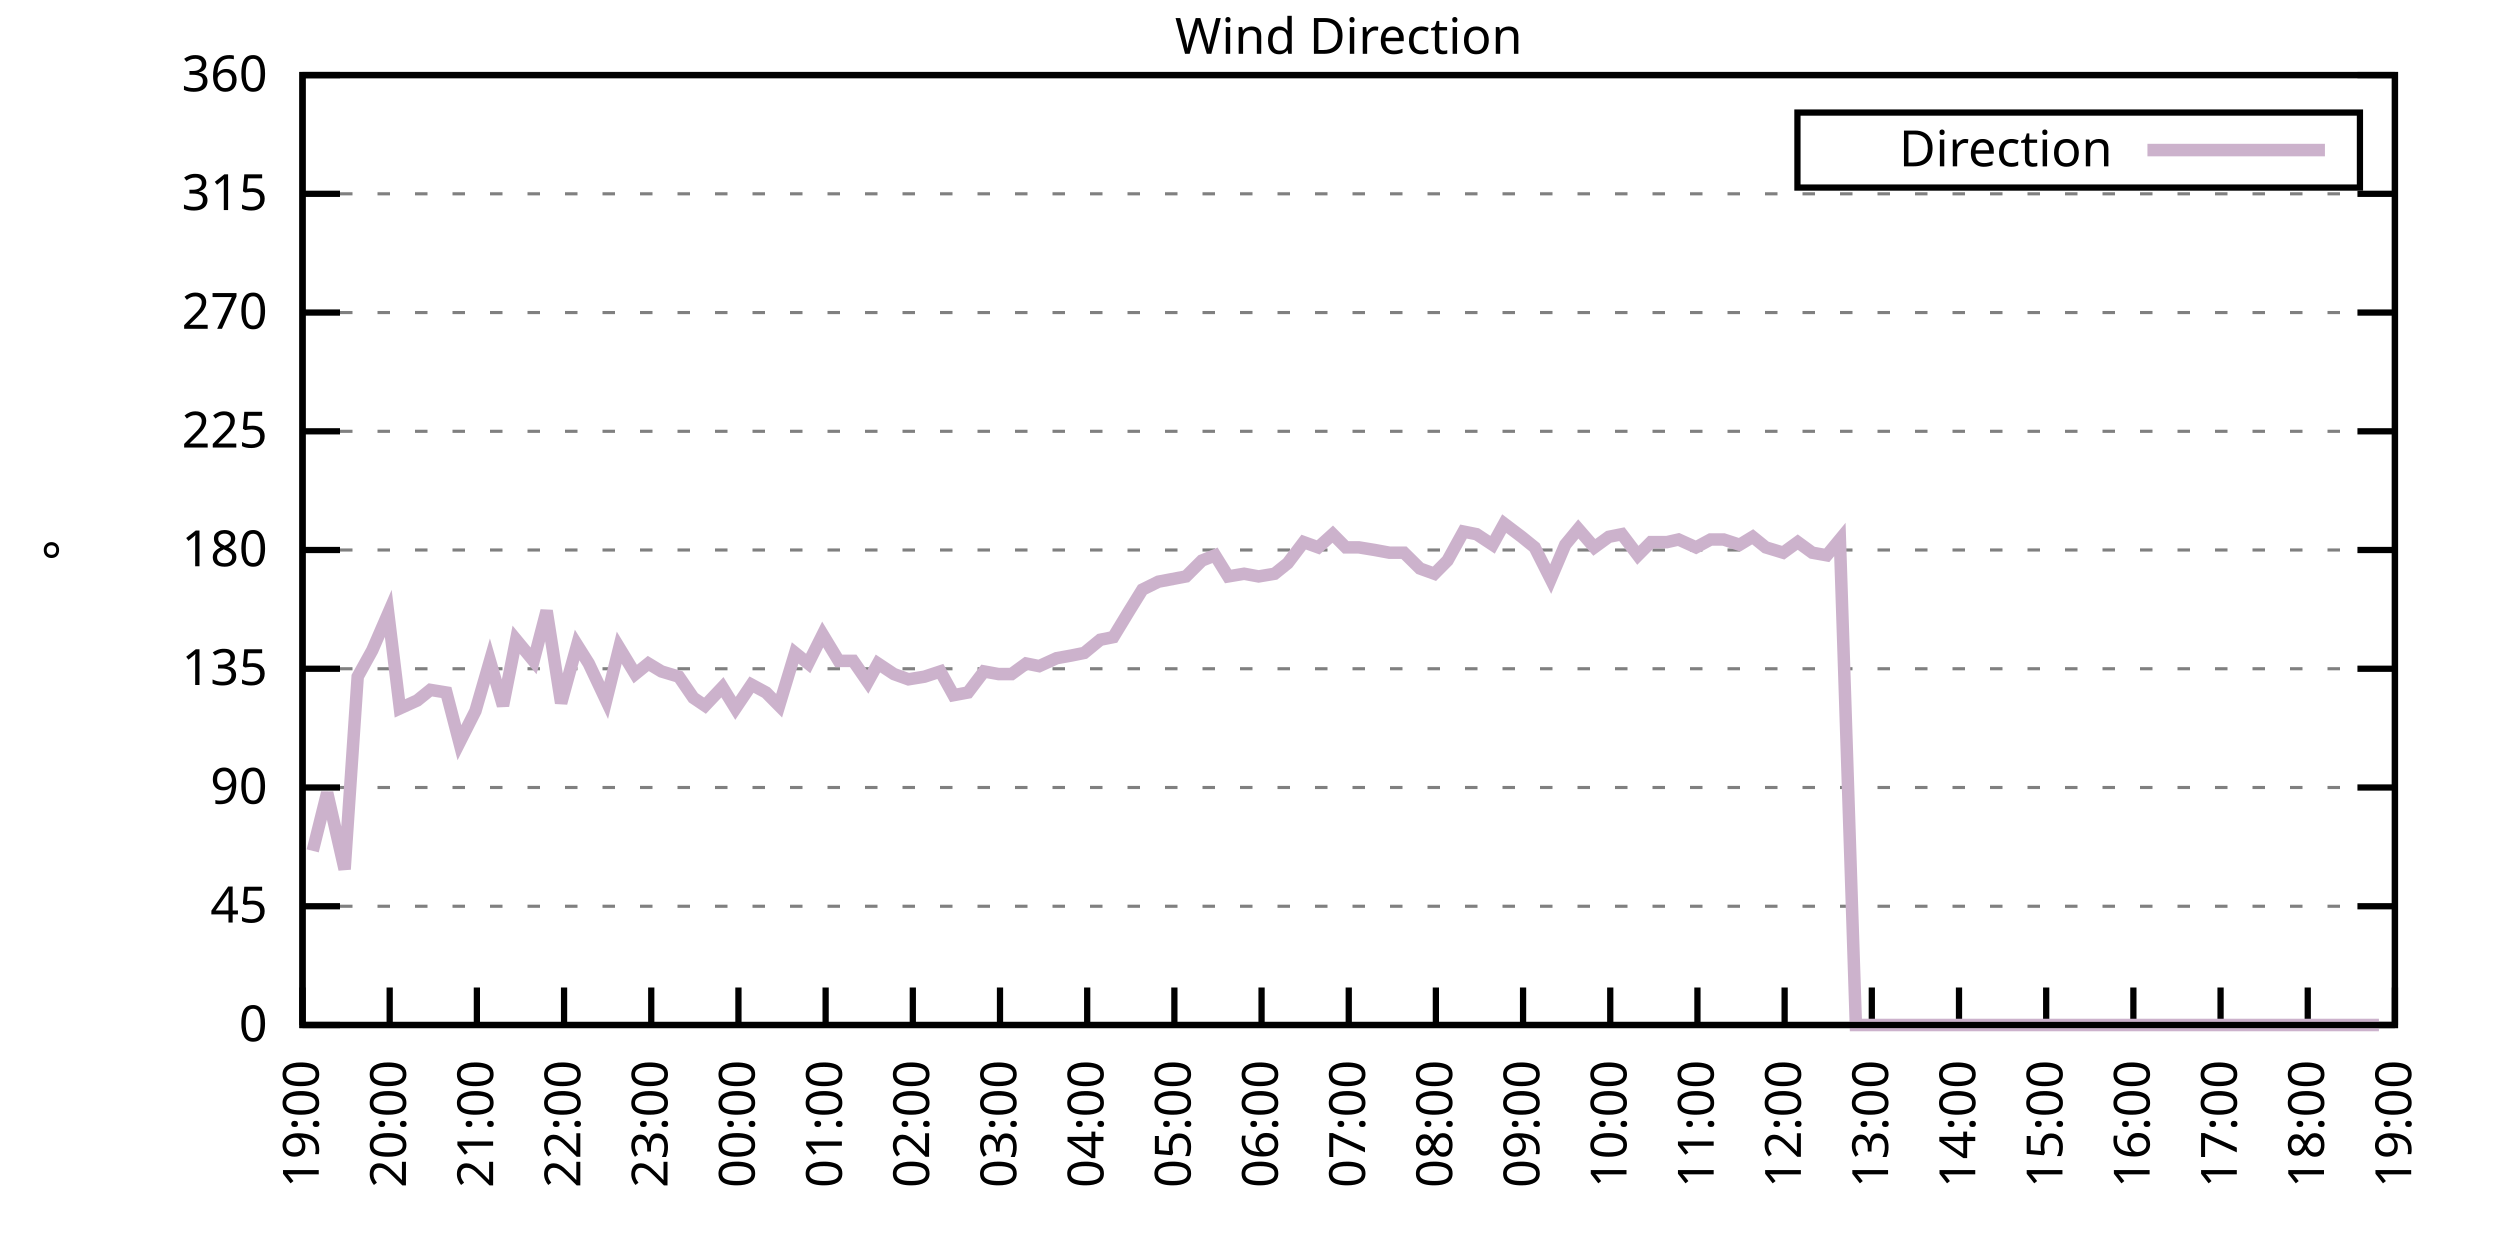
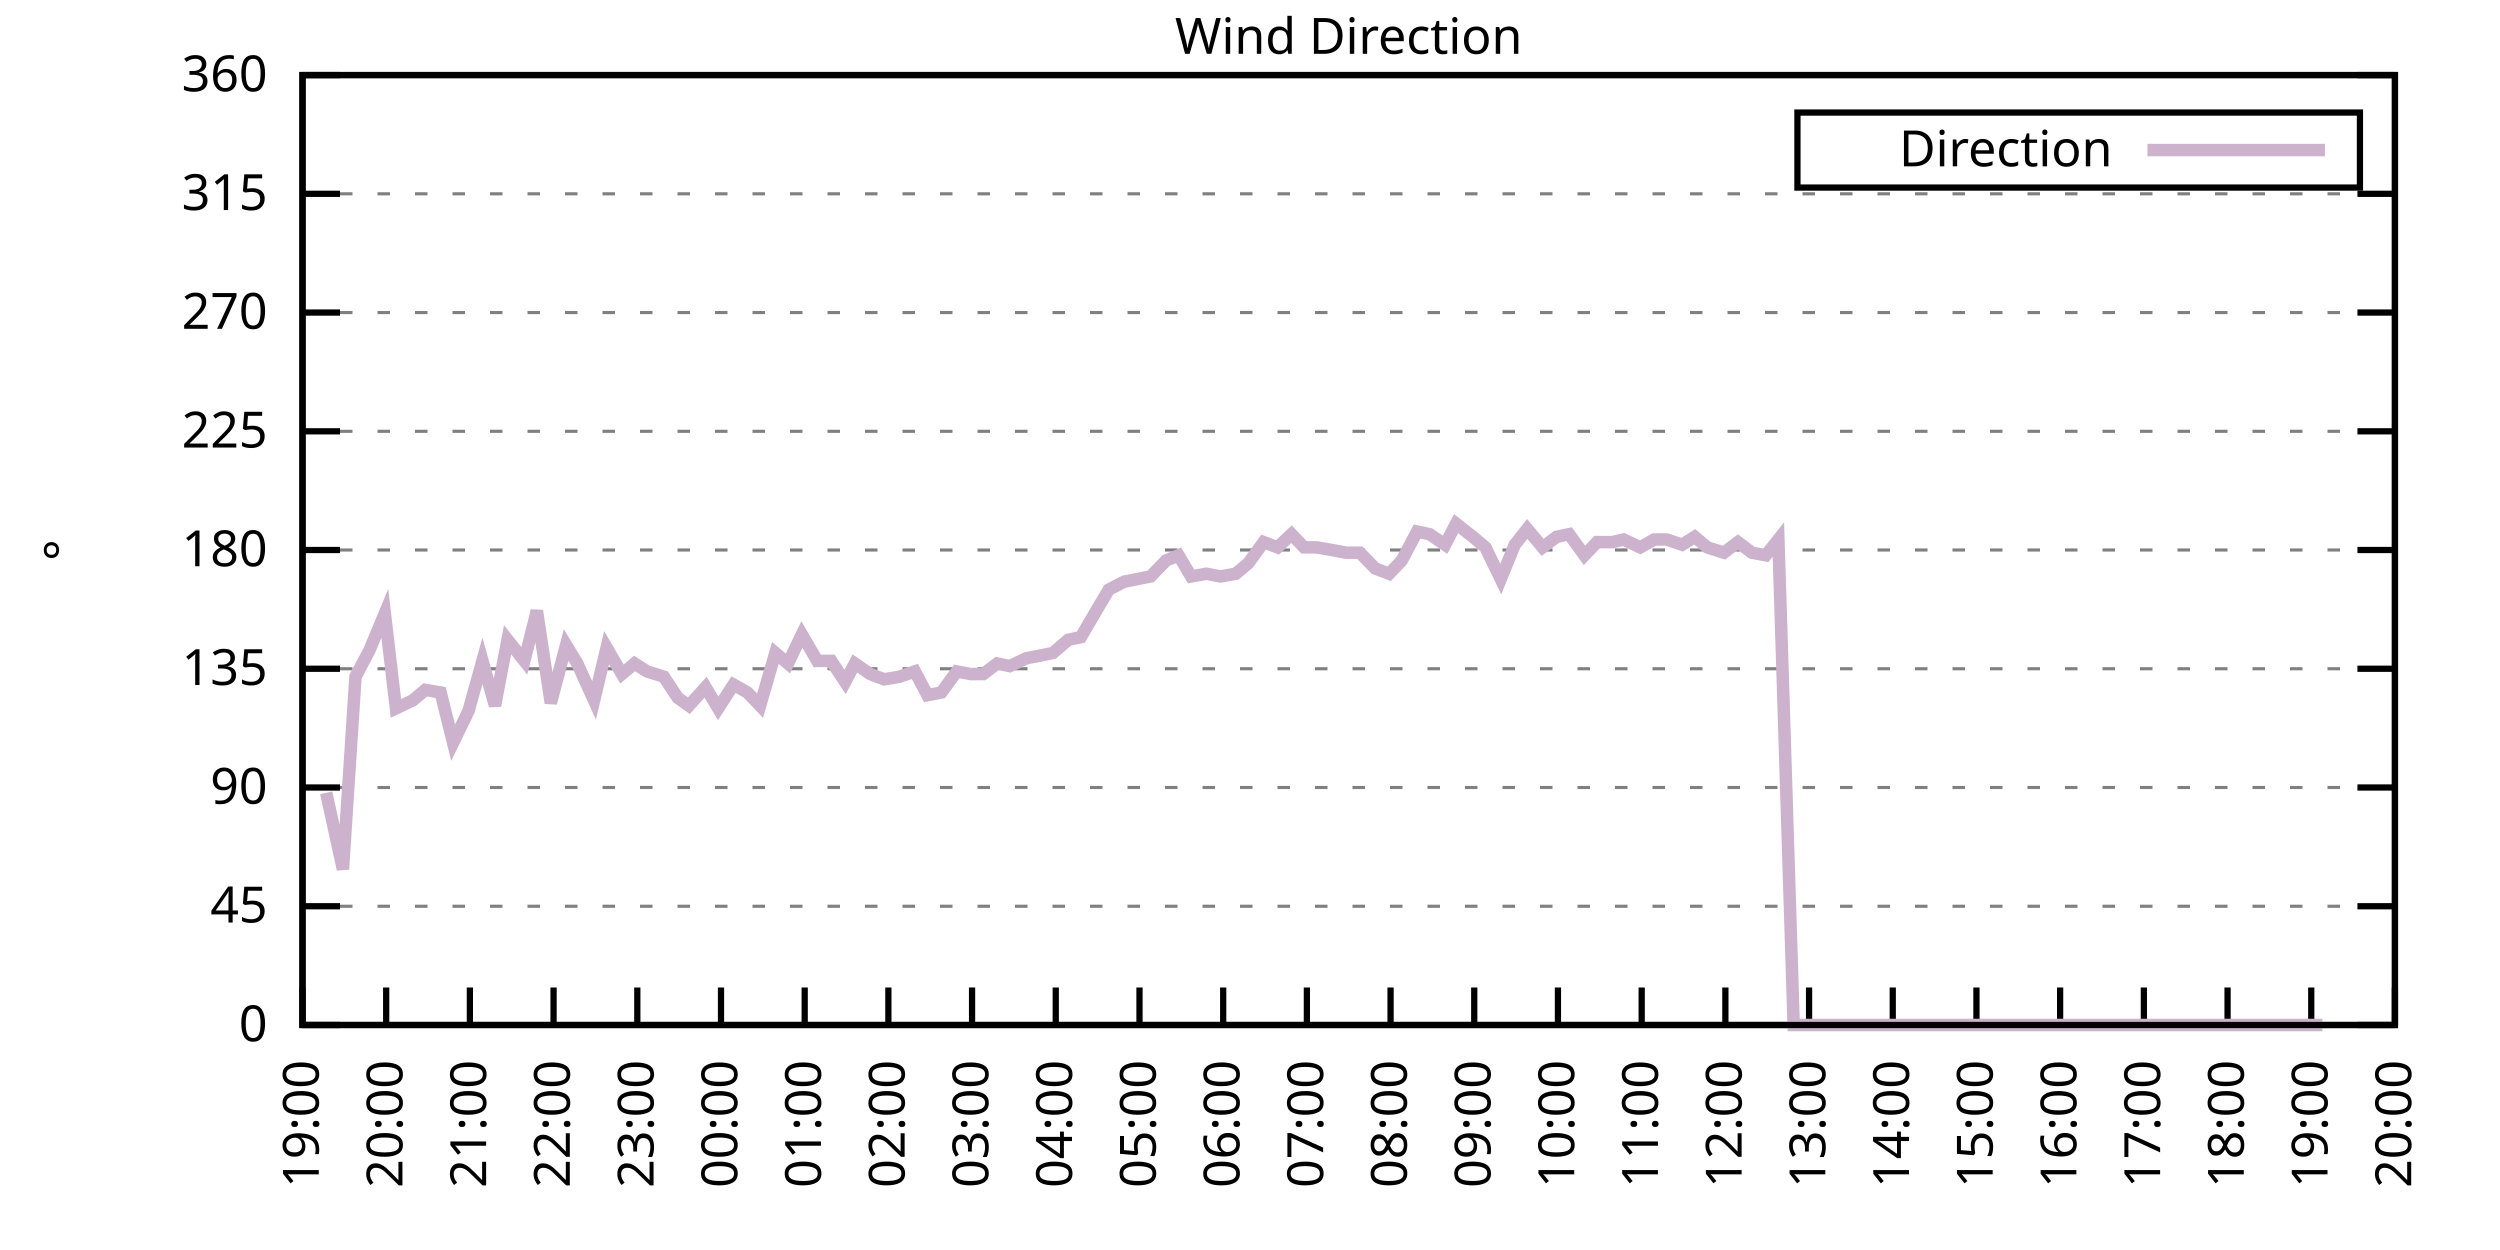
<svg xmlns="http://www.w3.org/2000/svg" xmlns:xlink="http://www.w3.org/1999/xlink" width="400" height="200" viewBox="0 0 400 200">
  <g id="gnuplot_canvas">
    <rect x="0" y="0" width="400" height="200" fill="none" />
    <defs>
      <circle id="gpDot" r="0.5" stroke-width="0.5" stroke="currentColor" />
      <path id="gpPt0" stroke-width="0.333" stroke="currentColor" d="M-1,0 h2 M0,-1 v2" />
      <path id="gpPt1" stroke-width="0.333" stroke="currentColor" d="M-1,-1 L1,1 M1,-1 L-1,1" />
      <path id="gpPt2" stroke-width="0.333" stroke="currentColor" d="M-1,0 L1,0 M0,-1 L0,1 M-1,-1 L1,1 M-1,1 L1,-1" />
      <rect id="gpPt3" stroke-width="0.333" stroke="currentColor" x="-1" y="-1" width="2" height="2" />
      <rect id="gpPt4" stroke-width="0.333" stroke="currentColor" fill="currentColor" x="-1" y="-1" width="2" height="2" />
      <circle id="gpPt5" stroke-width="0.333" stroke="currentColor" cx="0" cy="0" r="1" />
      <use xlink:href="#gpPt5" id="gpPt6" fill="currentColor" stroke="none" />
      <path id="gpPt7" stroke-width="0.333" stroke="currentColor" d="M0,-1.33 L-1.33,0.67 L1.33,0.67 z" />
      <use xlink:href="#gpPt7" id="gpPt8" fill="currentColor" stroke="none" />
      <use xlink:href="#gpPt7" id="gpPt9" stroke="currentColor" transform="rotate(180)" />
      <use xlink:href="#gpPt9" id="gpPt10" fill="currentColor" stroke="none" />
      <use xlink:href="#gpPt3" id="gpPt11" stroke="currentColor" transform="rotate(45)" />
      <use xlink:href="#gpPt11" id="gpPt12" fill="currentColor" stroke="none" />
      <path id="gpPt13" stroke-width="0.333" stroke="currentColor" d="M0,1.330 L1.265,0.411 L0.782,-1.067 L-0.782,-1.076 L-1.265,0.411 z" />
      <use xlink:href="#gpPt13" id="gpPt14" fill="currentColor" stroke="none" />
      <filter id="textbox" filterUnits="objectBoundingBox" x="0" y="0" height="1" width="1">
        <feFlood flood-color="white" flood-opacity="1" result="bgnd" />
        <feComposite in="SourceGraphic" in2="bgnd" operator="atop" />
      </filter>
      <filter id="greybox" filterUnits="objectBoundingBox" x="0" y="0" height="1" width="1">
        <feFlood flood-color="lightgrey" flood-opacity="1" result="grey" />
        <feComposite in="SourceGraphic" in2="grey" operator="atop" />
      </filter>
    </defs>
    <g fill="none" color="white" stroke="currentColor" stroke-width="1.00" stroke-linecap="butt" stroke-linejoin="miter">
</g>
    <g fill="none" color="black" stroke="currentColor" stroke-width="1.00" stroke-linecap="butt" stroke-linejoin="miter">
      <g stroke="none" shape-rendering="crispEdges">
        <polygon fill="rgb(255, 255, 255)" points="48.40,164.00 383.18,164.00 383.18,12.02 48.40,12.02 " />
      </g>
    </g>
    <g fill="none" color="black" stroke="currentColor" stroke-width="1.00" stroke-linecap="butt" stroke-linejoin="miter">
</g>
    <g fill="none" color="black" stroke="black" stroke-width="0.50" stroke-linecap="butt" stroke-linejoin="miter">
</g>
    <g fill="none" color="gray" stroke="currentColor" stroke-width="0.50" stroke-linecap="butt" stroke-linejoin="miter">
      <path stroke="gray" stroke-dasharray="2,4" class="gridline" d="M48.40,164.00 L383.19,164.00  " />
    </g>
    <g fill="none" color="gray" stroke="gray" stroke-width="1.00" stroke-linecap="butt" stroke-linejoin="miter">
</g>
    <g fill="none" color="black" stroke="currentColor" stroke-width="1.00" stroke-linecap="butt" stroke-linejoin="miter">
      <path stroke="black" d="M48.40,164.00 L54.40,164.00 M383.19,164.00 L377.19,164.00  " />
      <g transform="translate(42.80,166.60)" stroke="none" fill="black" font-family="Sans" font-size="8.00" text-anchor="end">
        <text>
          <tspan font-family="Sans"> 0</tspan>
        </text>
      </g>
    </g>
    <g fill="none" color="black" stroke="currentColor" stroke-width="1.00" stroke-linecap="butt" stroke-linejoin="miter">
</g>
    <g fill="none" color="black" stroke="black" stroke-width="0.50" stroke-linecap="butt" stroke-linejoin="miter">
</g>
    <g fill="none" color="gray" stroke="currentColor" stroke-width="0.50" stroke-linecap="butt" stroke-linejoin="miter">
      <path stroke="gray" stroke-dasharray="2,4" class="gridline" d="M48.40,145.00 L383.19,145.00  " />
    </g>
    <g fill="none" color="gray" stroke="gray" stroke-width="1.00" stroke-linecap="butt" stroke-linejoin="miter">
</g>
    <g fill="none" color="black" stroke="currentColor" stroke-width="1.00" stroke-linecap="butt" stroke-linejoin="miter">
      <path stroke="black" d="M48.40,145.00 L54.40,145.00 M383.19,145.00 L377.19,145.00  " />
      <g transform="translate(42.80,147.60)" stroke="none" fill="black" font-family="Sans" font-size="8.00" text-anchor="end">
        <text>
          <tspan font-family="Sans"> 45</tspan>
        </text>
      </g>
    </g>
    <g fill="none" color="black" stroke="currentColor" stroke-width="1.00" stroke-linecap="butt" stroke-linejoin="miter">
</g>
    <g fill="none" color="black" stroke="black" stroke-width="0.50" stroke-linecap="butt" stroke-linejoin="miter">
</g>
    <g fill="none" color="gray" stroke="currentColor" stroke-width="0.50" stroke-linecap="butt" stroke-linejoin="miter">
      <path stroke="gray" stroke-dasharray="2,4" class="gridline" d="M48.40,126.00 L383.19,126.00  " />
    </g>
    <g fill="none" color="gray" stroke="gray" stroke-width="1.00" stroke-linecap="butt" stroke-linejoin="miter">
</g>
    <g fill="none" color="black" stroke="currentColor" stroke-width="1.00" stroke-linecap="butt" stroke-linejoin="miter">
      <path stroke="black" d="M48.40,126.00 L54.40,126.00 M383.19,126.00 L377.19,126.00  " />
      <g transform="translate(42.80,128.60)" stroke="none" fill="black" font-family="Sans" font-size="8.00" text-anchor="end">
        <text>
          <tspan font-family="Sans"> 90</tspan>
        </text>
      </g>
    </g>
    <g fill="none" color="black" stroke="currentColor" stroke-width="1.00" stroke-linecap="butt" stroke-linejoin="miter">
</g>
    <g fill="none" color="black" stroke="black" stroke-width="0.50" stroke-linecap="butt" stroke-linejoin="miter">
</g>
    <g fill="none" color="gray" stroke="currentColor" stroke-width="0.50" stroke-linecap="butt" stroke-linejoin="miter">
      <path stroke="gray" stroke-dasharray="2,4" class="gridline" d="M48.40,107.00 L383.19,107.00  " />
    </g>
    <g fill="none" color="gray" stroke="gray" stroke-width="1.00" stroke-linecap="butt" stroke-linejoin="miter">
</g>
    <g fill="none" color="black" stroke="currentColor" stroke-width="1.00" stroke-linecap="butt" stroke-linejoin="miter">
      <path stroke="black" d="M48.40,107.00 L54.40,107.00 M383.19,107.00 L377.19,107.00  " />
      <g transform="translate(42.80,109.60)" stroke="none" fill="black" font-family="Sans" font-size="8.00" text-anchor="end">
        <text>
          <tspan font-family="Sans"> 135</tspan>
        </text>
      </g>
    </g>
    <g fill="none" color="black" stroke="currentColor" stroke-width="1.00" stroke-linecap="butt" stroke-linejoin="miter">
</g>
    <g fill="none" color="black" stroke="black" stroke-width="0.50" stroke-linecap="butt" stroke-linejoin="miter">
</g>
    <g fill="none" color="gray" stroke="currentColor" stroke-width="0.50" stroke-linecap="butt" stroke-linejoin="miter">
      <path stroke="gray" stroke-dasharray="2,4" class="gridline" d="M48.40,88.00 L383.19,88.00  " />
    </g>
    <g fill="none" color="gray" stroke="gray" stroke-width="1.00" stroke-linecap="butt" stroke-linejoin="miter">
</g>
    <g fill="none" color="black" stroke="currentColor" stroke-width="1.00" stroke-linecap="butt" stroke-linejoin="miter">
      <path stroke="black" d="M48.40,88.00 L54.40,88.00 M383.19,88.00 L377.19,88.00  " />
      <g transform="translate(42.80,90.60)" stroke="none" fill="black" font-family="Sans" font-size="8.00" text-anchor="end">
        <text>
          <tspan font-family="Sans"> 180</tspan>
        </text>
      </g>
    </g>
    <g fill="none" color="black" stroke="currentColor" stroke-width="1.00" stroke-linecap="butt" stroke-linejoin="miter">
</g>
    <g fill="none" color="black" stroke="black" stroke-width="0.50" stroke-linecap="butt" stroke-linejoin="miter">
</g>
    <g fill="none" color="gray" stroke="currentColor" stroke-width="0.50" stroke-linecap="butt" stroke-linejoin="miter">
      <path stroke="gray" stroke-dasharray="2,4" class="gridline" d="M48.40,69.01 L383.19,69.01  " />
    </g>
    <g fill="none" color="gray" stroke="gray" stroke-width="1.00" stroke-linecap="butt" stroke-linejoin="miter">
</g>
    <g fill="none" color="black" stroke="currentColor" stroke-width="1.00" stroke-linecap="butt" stroke-linejoin="miter">
      <path stroke="black" d="M48.40,69.01 L54.40,69.01 M383.19,69.01 L377.19,69.01  " />
      <g transform="translate(42.80,71.61)" stroke="none" fill="black" font-family="Sans" font-size="8.00" text-anchor="end">
        <text>
          <tspan font-family="Sans"> 225</tspan>
        </text>
      </g>
    </g>
    <g fill="none" color="black" stroke="currentColor" stroke-width="1.00" stroke-linecap="butt" stroke-linejoin="miter">
</g>
    <g fill="none" color="black" stroke="black" stroke-width="0.50" stroke-linecap="butt" stroke-linejoin="miter">
</g>
    <g fill="none" color="gray" stroke="currentColor" stroke-width="0.50" stroke-linecap="butt" stroke-linejoin="miter">
      <path stroke="gray" stroke-dasharray="2,4" class="gridline" d="M48.40,50.01 L383.19,50.01  " />
    </g>
    <g fill="none" color="gray" stroke="gray" stroke-width="1.00" stroke-linecap="butt" stroke-linejoin="miter">
</g>
    <g fill="none" color="black" stroke="currentColor" stroke-width="1.00" stroke-linecap="butt" stroke-linejoin="miter">
      <path stroke="black" d="M48.40,50.01 L54.40,50.01 M383.19,50.01 L377.19,50.01  " />
      <g transform="translate(42.80,52.61)" stroke="none" fill="black" font-family="Sans" font-size="8.00" text-anchor="end">
        <text>
          <tspan font-family="Sans"> 270</tspan>
        </text>
      </g>
    </g>
    <g fill="none" color="black" stroke="currentColor" stroke-width="1.00" stroke-linecap="butt" stroke-linejoin="miter">
</g>
    <g fill="none" color="black" stroke="black" stroke-width="0.50" stroke-linecap="butt" stroke-linejoin="miter">
</g>
    <g fill="none" color="gray" stroke="currentColor" stroke-width="0.50" stroke-linecap="butt" stroke-linejoin="miter">
      <path stroke="gray" stroke-dasharray="2,4" class="gridline" d="M48.40,31.01 L383.19,31.01  " />
    </g>
    <g fill="none" color="gray" stroke="gray" stroke-width="1.00" stroke-linecap="butt" stroke-linejoin="miter">
</g>
    <g fill="none" color="black" stroke="currentColor" stroke-width="1.00" stroke-linecap="butt" stroke-linejoin="miter">
      <path stroke="black" d="M48.40,31.01 L54.40,31.01 M383.19,31.01 L377.19,31.01  " />
      <g transform="translate(42.80,33.61)" stroke="none" fill="black" font-family="Sans" font-size="8.00" text-anchor="end">
        <text>
          <tspan font-family="Sans"> 315</tspan>
        </text>
      </g>
    </g>
    <g fill="none" color="black" stroke="currentColor" stroke-width="1.00" stroke-linecap="butt" stroke-linejoin="miter">
</g>
    <g fill="none" color="black" stroke="black" stroke-width="0.50" stroke-linecap="butt" stroke-linejoin="miter">
</g>
    <g fill="none" color="gray" stroke="currentColor" stroke-width="0.50" stroke-linecap="butt" stroke-linejoin="miter">
      <path stroke="gray" stroke-dasharray="2,4" class="gridline" d="M48.40,12.01 L383.19,12.01  " />
    </g>
    <g fill="none" color="gray" stroke="gray" stroke-width="1.00" stroke-linecap="butt" stroke-linejoin="miter">
</g>
    <g fill="none" color="black" stroke="currentColor" stroke-width="1.00" stroke-linecap="butt" stroke-linejoin="miter">
      <path stroke="black" d="M48.40,12.01 L54.40,12.01 M383.19,12.01 L377.19,12.01  " />
      <g transform="translate(42.80,14.61)" stroke="none" fill="black" font-family="Sans" font-size="8.00" text-anchor="end">
        <text>
          <tspan font-family="Sans"> 360</tspan>
        </text>
      </g>
    </g>
    <g fill="none" color="black" stroke="currentColor" stroke-width="1.00" stroke-linecap="butt" stroke-linejoin="miter">
      <path stroke="black" d="M48.40,164.00 L48.40,158.00  " />
      <g transform="translate(51.00,169.60) rotate(270.00)" stroke="none" fill="black" font-family="Sans" font-size="8.00" text-anchor="end">
        <text>
          <tspan font-family="Sans">19:00</tspan>
        </text>
      </g>
    </g>
    <g fill="none" color="black" stroke="currentColor" stroke-width="1.00" stroke-linecap="butt" stroke-linejoin="miter">
-       <path stroke="black" d="M62.35,164.00 L62.35,158.00  " />
-       <g transform="translate(64.95,169.60) rotate(270.00)" stroke="none" fill="black" font-family="Sans" font-size="8.00" text-anchor="end">
+       <path stroke="black" d="M61.79,164.00 L61.79,158.00  " />
+       <g transform="translate(64.39,169.60) rotate(270.00)" stroke="none" fill="black" font-family="Sans" font-size="8.00" text-anchor="end">
        <text>
          <tspan font-family="Sans">20:00</tspan>
        </text>
      </g>
    </g>
    <g fill="none" color="black" stroke="currentColor" stroke-width="1.00" stroke-linecap="butt" stroke-linejoin="miter">
-       <path stroke="black" d="M76.30,164.00 L76.30,158.00  " />
-       <g transform="translate(78.90,169.60) rotate(270.00)" stroke="none" fill="black" font-family="Sans" font-size="8.00" text-anchor="end">
+       <path stroke="black" d="M75.18,164.00 L75.18,158.00  " />
+       <g transform="translate(77.78,169.60) rotate(270.00)" stroke="none" fill="black" font-family="Sans" font-size="8.00" text-anchor="end">
        <text>
          <tspan font-family="Sans">21:00</tspan>
        </text>
      </g>
    </g>
    <g fill="none" color="black" stroke="currentColor" stroke-width="1.00" stroke-linecap="butt" stroke-linejoin="miter">
-       <path stroke="black" d="M90.25,164.00 L90.25,158.00  " />
-       <g transform="translate(92.85,169.60) rotate(270.00)" stroke="none" fill="black" font-family="Sans" font-size="8.00" text-anchor="end">
+       <path stroke="black" d="M88.57,164.00 L88.57,158.00  " />
+       <g transform="translate(91.17,169.60) rotate(270.00)" stroke="none" fill="black" font-family="Sans" font-size="8.00" text-anchor="end">
        <text>
          <tspan font-family="Sans">22:00</tspan>
        </text>
      </g>
    </g>
    <g fill="none" color="black" stroke="currentColor" stroke-width="1.00" stroke-linecap="butt" stroke-linejoin="miter">
-       <path stroke="black" d="M104.20,164.00 L104.20,158.00  " />
-       <g transform="translate(106.80,169.60) rotate(270.00)" stroke="none" fill="black" font-family="Sans" font-size="8.00" text-anchor="end">
+       <path stroke="black" d="M101.97,164.00 L101.97,158.00  " />
+       <g transform="translate(104.57,169.60) rotate(270.00)" stroke="none" fill="black" font-family="Sans" font-size="8.00" text-anchor="end">
        <text>
          <tspan font-family="Sans">23:00</tspan>
        </text>
      </g>
    </g>
    <g fill="none" color="black" stroke="currentColor" stroke-width="1.00" stroke-linecap="butt" stroke-linejoin="miter">
-       <path stroke="black" d="M118.15,164.00 L118.15,158.00  " />
-       <g transform="translate(120.75,169.60) rotate(270.00)" stroke="none" fill="black" font-family="Sans" font-size="8.00" text-anchor="end">
+       <path stroke="black" d="M115.36,164.00 L115.36,158.00  " />
+       <g transform="translate(117.96,169.60) rotate(270.00)" stroke="none" fill="black" font-family="Sans" font-size="8.00" text-anchor="end">
        <text>
          <tspan font-family="Sans">00:00</tspan>
        </text>
      </g>
    </g>
    <g fill="none" color="black" stroke="currentColor" stroke-width="1.00" stroke-linecap="butt" stroke-linejoin="miter">
-       <path stroke="black" d="M132.10,164.00 L132.10,158.00  " />
-       <g transform="translate(134.70,169.60) rotate(270.00)" stroke="none" fill="black" font-family="Sans" font-size="8.00" text-anchor="end">
+       <path stroke="black" d="M128.75,164.00 L128.75,158.00  " />
+       <g transform="translate(131.35,169.60) rotate(270.00)" stroke="none" fill="black" font-family="Sans" font-size="8.00" text-anchor="end">
        <text>
          <tspan font-family="Sans">01:00</tspan>
        </text>
      </g>
    </g>
    <g fill="none" color="black" stroke="currentColor" stroke-width="1.00" stroke-linecap="butt" stroke-linejoin="miter">
-       <path stroke="black" d="M146.05,164.00 L146.05,158.00  " />
-       <g transform="translate(148.65,169.60) rotate(270.00)" stroke="none" fill="black" font-family="Sans" font-size="8.00" text-anchor="end">
+       <path stroke="black" d="M142.14,164.00 L142.14,158.00  " />
+       <g transform="translate(144.74,169.60) rotate(270.00)" stroke="none" fill="black" font-family="Sans" font-size="8.00" text-anchor="end">
        <text>
          <tspan font-family="Sans">02:00</tspan>
        </text>
      </g>
    </g>
    <g fill="none" color="black" stroke="currentColor" stroke-width="1.00" stroke-linecap="butt" stroke-linejoin="miter">
-       <path stroke="black" d="M160.00,164.00 L160.00,158.00  " />
-       <g transform="translate(162.60,169.60) rotate(270.00)" stroke="none" fill="black" font-family="Sans" font-size="8.00" text-anchor="end">
+       <path stroke="black" d="M155.53,164.00 L155.53,158.00  " />
+       <g transform="translate(158.13,169.60) rotate(270.00)" stroke="none" fill="black" font-family="Sans" font-size="8.00" text-anchor="end">
        <text>
          <tspan font-family="Sans">03:00</tspan>
        </text>
      </g>
    </g>
    <g fill="none" color="black" stroke="currentColor" stroke-width="1.00" stroke-linecap="butt" stroke-linejoin="miter">
-       <path stroke="black" d="M173.95,164.00 L173.95,158.00  " />
-       <g transform="translate(176.55,169.60) rotate(270.00)" stroke="none" fill="black" font-family="Sans" font-size="8.00" text-anchor="end">
+       <path stroke="black" d="M168.92,164.00 L168.92,158.00  " />
+       <g transform="translate(171.52,169.60) rotate(270.00)" stroke="none" fill="black" font-family="Sans" font-size="8.00" text-anchor="end">
        <text>
          <tspan font-family="Sans">04:00</tspan>
        </text>
      </g>
    </g>
    <g fill="none" color="black" stroke="currentColor" stroke-width="1.00" stroke-linecap="butt" stroke-linejoin="miter">
-       <path stroke="black" d="M187.90,164.00 L187.90,158.00  " />
-       <g transform="translate(190.50,169.60) rotate(270.00)" stroke="none" fill="black" font-family="Sans" font-size="8.00" text-anchor="end">
+       <path stroke="black" d="M182.32,164.00 L182.32,158.00  " />
+       <g transform="translate(184.92,169.60) rotate(270.00)" stroke="none" fill="black" font-family="Sans" font-size="8.00" text-anchor="end">
        <text>
          <tspan font-family="Sans">05:00</tspan>
        </text>
      </g>
    </g>
    <g fill="none" color="black" stroke="currentColor" stroke-width="1.00" stroke-linecap="butt" stroke-linejoin="miter">
-       <path stroke="black" d="M201.85,164.00 L201.85,158.00  " />
-       <g transform="translate(204.45,169.60) rotate(270.00)" stroke="none" fill="black" font-family="Sans" font-size="8.00" text-anchor="end">
+       <path stroke="black" d="M195.71,164.00 L195.71,158.00  " />
+       <g transform="translate(198.31,169.60) rotate(270.00)" stroke="none" fill="black" font-family="Sans" font-size="8.00" text-anchor="end">
        <text>
          <tspan font-family="Sans">06:00</tspan>
        </text>
      </g>
    </g>
    <g fill="none" color="black" stroke="currentColor" stroke-width="1.00" stroke-linecap="butt" stroke-linejoin="miter">
-       <path stroke="black" d="M215.80,164.00 L215.80,158.00  " />
-       <g transform="translate(218.40,169.60) rotate(270.00)" stroke="none" fill="black" font-family="Sans" font-size="8.00" text-anchor="end">
+       <path stroke="black" d="M209.10,164.00 L209.10,158.00  " />
+       <g transform="translate(211.70,169.60) rotate(270.00)" stroke="none" fill="black" font-family="Sans" font-size="8.00" text-anchor="end">
        <text>
          <tspan font-family="Sans">07:00</tspan>
        </text>
      </g>
    </g>
    <g fill="none" color="black" stroke="currentColor" stroke-width="1.00" stroke-linecap="butt" stroke-linejoin="miter">
-       <path stroke="black" d="M229.74,164.00 L229.74,158.00  " />
-       <g transform="translate(232.34,169.60) rotate(270.00)" stroke="none" fill="black" font-family="Sans" font-size="8.00" text-anchor="end">
+       <path stroke="black" d="M222.49,164.00 L222.49,158.00  " />
+       <g transform="translate(225.09,169.60) rotate(270.00)" stroke="none" fill="black" font-family="Sans" font-size="8.00" text-anchor="end">
        <text>
          <tspan font-family="Sans">08:00</tspan>
        </text>
      </g>
    </g>
    <g fill="none" color="black" stroke="currentColor" stroke-width="1.00" stroke-linecap="butt" stroke-linejoin="miter">
-       <path stroke="black" d="M243.69,164.00 L243.69,158.00  " />
-       <g transform="translate(246.29,169.60) rotate(270.00)" stroke="none" fill="black" font-family="Sans" font-size="8.00" text-anchor="end">
+       <path stroke="black" d="M235.88,164.00 L235.88,158.00  " />
+       <g transform="translate(238.48,169.60) rotate(270.00)" stroke="none" fill="black" font-family="Sans" font-size="8.00" text-anchor="end">
        <text>
          <tspan font-family="Sans">09:00</tspan>
        </text>
      </g>
    </g>
    <g fill="none" color="black" stroke="currentColor" stroke-width="1.00" stroke-linecap="butt" stroke-linejoin="miter">
-       <path stroke="black" d="M257.64,164.00 L257.64,158.00  " />
-       <g transform="translate(260.24,169.60) rotate(270.00)" stroke="none" fill="black" font-family="Sans" font-size="8.00" text-anchor="end">
+       <path stroke="black" d="M249.27,164.00 L249.27,158.00  " />
+       <g transform="translate(251.87,169.60) rotate(270.00)" stroke="none" fill="black" font-family="Sans" font-size="8.00" text-anchor="end">
        <text>
          <tspan font-family="Sans">10:00</tspan>
        </text>
      </g>
    </g>
    <g fill="none" color="black" stroke="currentColor" stroke-width="1.00" stroke-linecap="butt" stroke-linejoin="miter">
-       <path stroke="black" d="M271.59,164.00 L271.59,158.00  " />
-       <g transform="translate(274.19,169.60) rotate(270.00)" stroke="none" fill="black" font-family="Sans" font-size="8.00" text-anchor="end">
+       <path stroke="black" d="M262.67,164.00 L262.67,158.00  " />
+       <g transform="translate(265.27,169.60) rotate(270.00)" stroke="none" fill="black" font-family="Sans" font-size="8.00" text-anchor="end">
        <text>
          <tspan font-family="Sans">11:00</tspan>
        </text>
      </g>
    </g>
    <g fill="none" color="black" stroke="currentColor" stroke-width="1.00" stroke-linecap="butt" stroke-linejoin="miter">
-       <path stroke="black" d="M285.54,164.00 L285.54,158.00  " />
-       <g transform="translate(288.14,169.60) rotate(270.00)" stroke="none" fill="black" font-family="Sans" font-size="8.00" text-anchor="end">
+       <path stroke="black" d="M276.06,164.00 L276.06,158.00  " />
+       <g transform="translate(278.66,169.60) rotate(270.00)" stroke="none" fill="black" font-family="Sans" font-size="8.00" text-anchor="end">
        <text>
          <tspan font-family="Sans">12:00</tspan>
        </text>
      </g>
    </g>
    <g fill="none" color="black" stroke="currentColor" stroke-width="1.00" stroke-linecap="butt" stroke-linejoin="miter">
-       <path stroke="black" d="M299.49,164.00 L299.49,158.00  " />
-       <g transform="translate(302.09,169.60) rotate(270.00)" stroke="none" fill="black" font-family="Sans" font-size="8.00" text-anchor="end">
+       <path stroke="black" d="M289.45,164.00 L289.45,158.00  " />
+       <g transform="translate(292.05,169.60) rotate(270.00)" stroke="none" fill="black" font-family="Sans" font-size="8.00" text-anchor="end">
        <text>
          <tspan font-family="Sans">13:00</tspan>
        </text>
      </g>
    </g>
    <g fill="none" color="black" stroke="currentColor" stroke-width="1.00" stroke-linecap="butt" stroke-linejoin="miter">
-       <path stroke="black" d="M313.44,164.00 L313.44,158.00  " />
-       <g transform="translate(316.04,169.60) rotate(270.00)" stroke="none" fill="black" font-family="Sans" font-size="8.00" text-anchor="end">
+       <path stroke="black" d="M302.84,164.00 L302.84,158.00  " />
+       <g transform="translate(305.44,169.60) rotate(270.00)" stroke="none" fill="black" font-family="Sans" font-size="8.00" text-anchor="end">
        <text>
          <tspan font-family="Sans">14:00</tspan>
        </text>
      </g>
    </g>
    <g fill="none" color="black" stroke="currentColor" stroke-width="1.00" stroke-linecap="butt" stroke-linejoin="miter">
-       <path stroke="black" d="M327.39,164.00 L327.39,158.00  " />
-       <g transform="translate(329.99,169.60) rotate(270.00)" stroke="none" fill="black" font-family="Sans" font-size="8.00" text-anchor="end">
+       <path stroke="black" d="M316.23,164.00 L316.23,158.00  " />
+       <g transform="translate(318.83,169.60) rotate(270.00)" stroke="none" fill="black" font-family="Sans" font-size="8.00" text-anchor="end">
        <text>
          <tspan font-family="Sans">15:00</tspan>
        </text>
      </g>
    </g>
    <g fill="none" color="black" stroke="currentColor" stroke-width="1.00" stroke-linecap="butt" stroke-linejoin="miter">
-       <path stroke="black" d="M341.34,164.00 L341.34,158.00  " />
-       <g transform="translate(343.94,169.60) rotate(270.00)" stroke="none" fill="black" font-family="Sans" font-size="8.00" text-anchor="end">
+       <path stroke="black" d="M329.62,164.00 L329.62,158.00  " />
+       <g transform="translate(332.22,169.60) rotate(270.00)" stroke="none" fill="black" font-family="Sans" font-size="8.00" text-anchor="end">
        <text>
          <tspan font-family="Sans">16:00</tspan>
        </text>
      </g>
    </g>
    <g fill="none" color="black" stroke="currentColor" stroke-width="1.00" stroke-linecap="butt" stroke-linejoin="miter">
-       <path stroke="black" d="M355.29,164.00 L355.29,158.00  " />
-       <g transform="translate(357.89,169.60) rotate(270.00)" stroke="none" fill="black" font-family="Sans" font-size="8.00" text-anchor="end">
+       <path stroke="black" d="M343.02,164.00 L343.02,158.00  " />
+       <g transform="translate(345.62,169.60) rotate(270.00)" stroke="none" fill="black" font-family="Sans" font-size="8.00" text-anchor="end">
        <text>
          <tspan font-family="Sans">17:00</tspan>
        </text>
      </g>
    </g>
    <g fill="none" color="black" stroke="currentColor" stroke-width="1.00" stroke-linecap="butt" stroke-linejoin="miter">
-       <path stroke="black" d="M369.24,164.00 L369.24,158.00  " />
-       <g transform="translate(371.84,169.60) rotate(270.00)" stroke="none" fill="black" font-family="Sans" font-size="8.00" text-anchor="end">
+       <path stroke="black" d="M356.41,164.00 L356.41,158.00  " />
+       <g transform="translate(359.01,169.60) rotate(270.00)" stroke="none" fill="black" font-family="Sans" font-size="8.00" text-anchor="end">
        <text>
          <tspan font-family="Sans">18:00</tspan>
+         </text>
+       </g>
+     </g>
+     <g fill="none" color="black" stroke="currentColor" stroke-width="1.00" stroke-linecap="butt" stroke-linejoin="miter">
+       <path stroke="black" d="M369.80,164.00 L369.80,158.00  " />
+       <g transform="translate(372.40,169.60) rotate(270.00)" stroke="none" fill="black" font-family="Sans" font-size="8.00" text-anchor="end">
+         <text>
+           <tspan font-family="Sans">19:00</tspan>
        </text>
      </g>
    </g>
    <g fill="none" color="black" stroke="currentColor" stroke-width="1.00" stroke-linecap="butt" stroke-linejoin="miter">
      <path stroke="black" d="M383.19,164.00 L383.19,158.00  " />
      <g transform="translate(385.79,169.60) rotate(270.00)" stroke="none" fill="black" font-family="Sans" font-size="8.00" text-anchor="end">
        <text>
-           <tspan font-family="Sans">19:00</tspan>
+           <tspan font-family="Sans">20:00</tspan>
        </text>
      </g>
    </g>
    <g fill="none" color="black" stroke="currentColor" stroke-width="1.00" stroke-linecap="butt" stroke-linejoin="miter">
</g>
    <g fill="none" color="black" stroke="currentColor" stroke-width="1.00" stroke-linecap="butt" stroke-linejoin="miter">
      <path stroke="black" d="M48.40,12.01 L48.40,164.00 L383.19,164.00 L383.19,12.01 L48.40,12.01 Z  " />
    </g>
    <g fill="none" color="black" stroke="currentColor" stroke-width="1.00" stroke-linecap="butt" stroke-linejoin="miter">
</g>
    <g fill="none" color="black" stroke="currentColor" stroke-width="1.00" stroke-linecap="butt" stroke-linejoin="miter">
      <path stroke="black" d="M287.59,30.01 L287.59,18.01 L377.59,18.01 L377.59,30.01 L287.59,30.01 Z  " />
    </g>
    <g id="Wind_direction_plot_1">
      <g fill="none" color="white" stroke="black" stroke-width="2.00" stroke-linecap="butt" stroke-linejoin="miter">
</g>
      <g fill="none" color="black" stroke="currentColor" stroke-width="2.00" stroke-linecap="butt" stroke-linejoin="miter">
        <g transform="translate(337.99,26.61)" stroke="none" fill="black" font-family="Sans" font-size="8.00" text-anchor="end">
          <text>
            <tspan font-family="Sans">Direction</tspan>
          </text>
        </g>
      </g>
      <g fill="none" color="black" stroke="currentColor" stroke-width="2.00" stroke-linecap="butt" stroke-linejoin="miter">
-         <path stroke="rgb(204, 178, 204)" d="M343.59,24.01 L371.99,24.01 M50.03,136.14 L52.35,126.85 L55.14,139.09 L57.23,108.27 L59.56,104.05 L62.12,98.14   L63.98,113.34 L66.77,112.07 L68.86,110.38 L71.42,110.80 L73.51,118.83 L76.07,113.76 L78.39,105.74 L80.48,112.91   L82.58,102.36 L85.37,105.74 L87.46,97.72 L89.78,112.49 L92.34,103.20 L94.20,106.16 L96.99,112.07 L99.08,103.63   L101.64,107.85 L103.73,106.16 L105.83,107.43 L108.62,108.27 L110.94,111.65 L112.80,112.91 L115.59,109.96 L117.68,113.34   L120.24,109.54 L122.57,110.80 L124.66,112.91 L127.22,104.47 L129.31,106.16 L131.63,101.52 L134.19,105.74 L136.51,105.74   L138.84,109.11 L140.47,106.16 L143.02,107.85 L145.35,108.69 L147.91,108.27 L150.46,107.43 L152.56,111.23 L154.88,110.80   L157.44,107.43 L159.76,107.85 L161.86,107.85 L164.18,106.16 L166.27,106.58 L169.06,105.31 L171.39,104.89 L173.48,104.47   L176.04,102.36 L178.13,101.94 L180.69,97.72 L182.78,94.34 L185.34,93.07 L189.76,92.23 L192.31,89.69 L194.41,88.85   L196.50,92.23 L199.06,91.80 L201.38,92.23 L203.94,91.80 L206.03,90.12 L208.59,86.74 L210.91,87.58 L213.24,85.47   L215.33,87.58 L217.42,87.58 L219.98,88.00 L222.30,88.43 L224.63,88.43 L227.19,90.96 L229.51,91.80 L231.60,89.69   L234.16,85.05 L236.25,85.47 L238.81,87.16 L240.67,83.78 L243.46,85.89 L245.55,87.58 L248.11,92.65 L250.44,87.16   L252.53,84.63 L255.09,87.58 L257.41,85.89 L259.50,85.47 L262.06,88.85 L264.15,86.74 L266.71,86.74 L268.57,86.32   L271.36,87.58 L273.69,86.32 L275.78,86.32 L278.34,87.16 L280.43,85.89 L282.52,87.58 L285.31,88.43 L287.64,86.74   L289.96,88.43 L292.29,88.85 L294.38,86.32 L296.94,164.00 L299.03,164.00 L301.58,164.00 L303.68,164.00 L306.23,164.00   L308.56,164.00 L310.65,164.00 L312.51,164.00 L315.53,164.00 L317.86,164.00 L320.18,164.00 L322.04,164.00 L324.60,164.00   L326.93,164.00 L329.25,164.00 L331.58,164.00 L333.90,164.00 L336.23,164.00 L338.55,164.00 L341.11,164.00 L343.20,164.00   L345.76,164.00 L347.85,164.00 L350.41,164.00 L352.73,164.00 L354.83,164.00 L357.15,164.00 L359.71,164.00 L361.80,164.00   L364.36,164.00 L366.68,164.00 L369.01,164.00 L371.10,164.00 L373.66,164.00 L375.98,164.00 L378.08,164.00 L380.63,164.00    " />
+         <path stroke="rgb(204, 178, 204)" d="M343.59,24.01 L371.99,24.01 M52.19,126.85 L54.87,139.09 L56.88,108.27 L59.11,104.05 L61.57,98.14 L63.35,113.34   L66.03,112.07 L68.04,110.38 L70.50,110.80 L72.50,118.83 L74.96,113.76 L77.19,105.74 L79.20,112.91 L81.21,102.36   L83.89,105.74 L85.90,97.72 L88.13,112.49 L90.58,103.20 L92.37,106.16 L95.05,112.07 L97.06,103.63 L99.51,107.85   L101.52,106.16 L103.53,107.43 L106.21,108.27 L108.44,111.65 L110.22,112.91 L112.90,109.96 L114.91,113.34 L117.37,109.54   L119.60,110.80 L121.61,112.91 L124.06,104.47 L126.07,106.16 L128.30,101.52 L130.76,105.74 L132.99,105.74 L135.22,109.11   L136.78,106.16 L139.24,107.85 L141.47,108.69 L143.93,108.27 L146.38,107.43 L148.39,111.23 L150.62,110.80 L153.08,107.43   L155.31,107.85 L157.32,107.85 L159.55,106.16 L161.56,106.58 L164.24,105.31 L166.47,104.89 L168.48,104.47 L170.93,102.36   L172.94,101.94 L175.40,97.72 L177.41,94.34 L179.86,93.07 L184.10,92.23 L186.56,89.69 L188.57,88.85 L190.57,92.23   L193.03,91.80 L195.26,92.23 L197.72,91.80 L199.73,90.12 L202.18,86.74 L204.41,87.58 L206.64,85.47 L208.65,87.58   L210.66,87.58 L213.12,88.00 L215.35,88.43 L217.58,88.43 L220.04,90.96 L222.27,91.80 L224.28,89.69 L226.73,85.05   L228.74,85.47 L231.20,87.16 L232.98,83.78 L235.66,85.89 L237.67,87.58 L240.12,92.65 L242.36,87.16 L244.36,84.63   L246.82,87.58 L249.05,85.89 L251.06,85.47 L253.51,88.85 L255.52,86.74 L257.98,86.74 L259.76,86.32 L262.44,87.58   L264.67,86.32 L266.68,86.32 L269.14,87.16 L271.15,85.89 L273.16,87.58 L275.83,88.43 L278.07,86.74 L280.30,88.43   L282.53,88.85 L284.54,86.32 L286.99,164.00 L289.00,164.00 L291.46,164.00 L293.47,164.00 L295.92,164.00 L298.15,164.00   L300.16,164.00 L301.95,164.00 L304.85,164.00 L307.08,164.00 L309.31,164.00 L311.10,164.00 L313.55,164.00 L315.79,164.00   L318.02,164.00 L320.25,164.00 L322.48,164.00 L324.71,164.00 L326.95,164.00 L329.40,164.00 L331.41,164.00 L333.86,164.00   L335.87,164.00 L338.33,164.00 L340.56,164.00 L342.57,164.00 L344.80,164.00 L347.26,164.00 L349.26,164.00 L351.72,164.00   L353.95,164.00 L356.18,164.00 L358.19,164.00 L360.65,164.00 L362.88,164.00 L364.89,164.00 L367.34,164.00 L369.13,164.00   L371.58,164.00  " />
      </g>
    </g>
    <g fill="none" color="black" stroke="currentColor" stroke-width="2.00" stroke-linecap="butt" stroke-linejoin="miter">
</g>
    <g fill="none" color="black" stroke="black" stroke-width="1.00" stroke-linecap="butt" stroke-linejoin="miter">
</g>
    <g fill="none" color="black" stroke="currentColor" stroke-width="1.00" stroke-linecap="butt" stroke-linejoin="miter">
      <path stroke="black" d="M48.40,12.01 L48.40,164.00 L383.19,164.00 L383.19,12.01 L48.40,12.01 Z  " />
      <g transform="translate(12.80,88.01) rotate(270.00)" stroke="none" fill="black" font-family="Sans" font-size="8.00" text-anchor="middle">
        <text>
          <tspan font-family="Sans">°</tspan>
        </text>
      </g>
    </g>
    <g fill="none" color="black" stroke="currentColor" stroke-width="1.00" stroke-linecap="butt" stroke-linejoin="miter">
</g>
    <g fill="none" color="black" stroke="currentColor" stroke-width="1.00" stroke-linecap="butt" stroke-linejoin="miter">
      <g transform="translate(215.79,8.61)" stroke="none" fill="black" font-family="Sans" font-size="8.00" text-anchor="middle">
        <text>
          <tspan font-family="Sans">Wind Direction</tspan>
        </text>
      </g>
    </g>
    <g fill="none" color="black" stroke="currentColor" stroke-width="1.00" stroke-linecap="butt" stroke-linejoin="miter">
</g>
  </g>
</svg>
